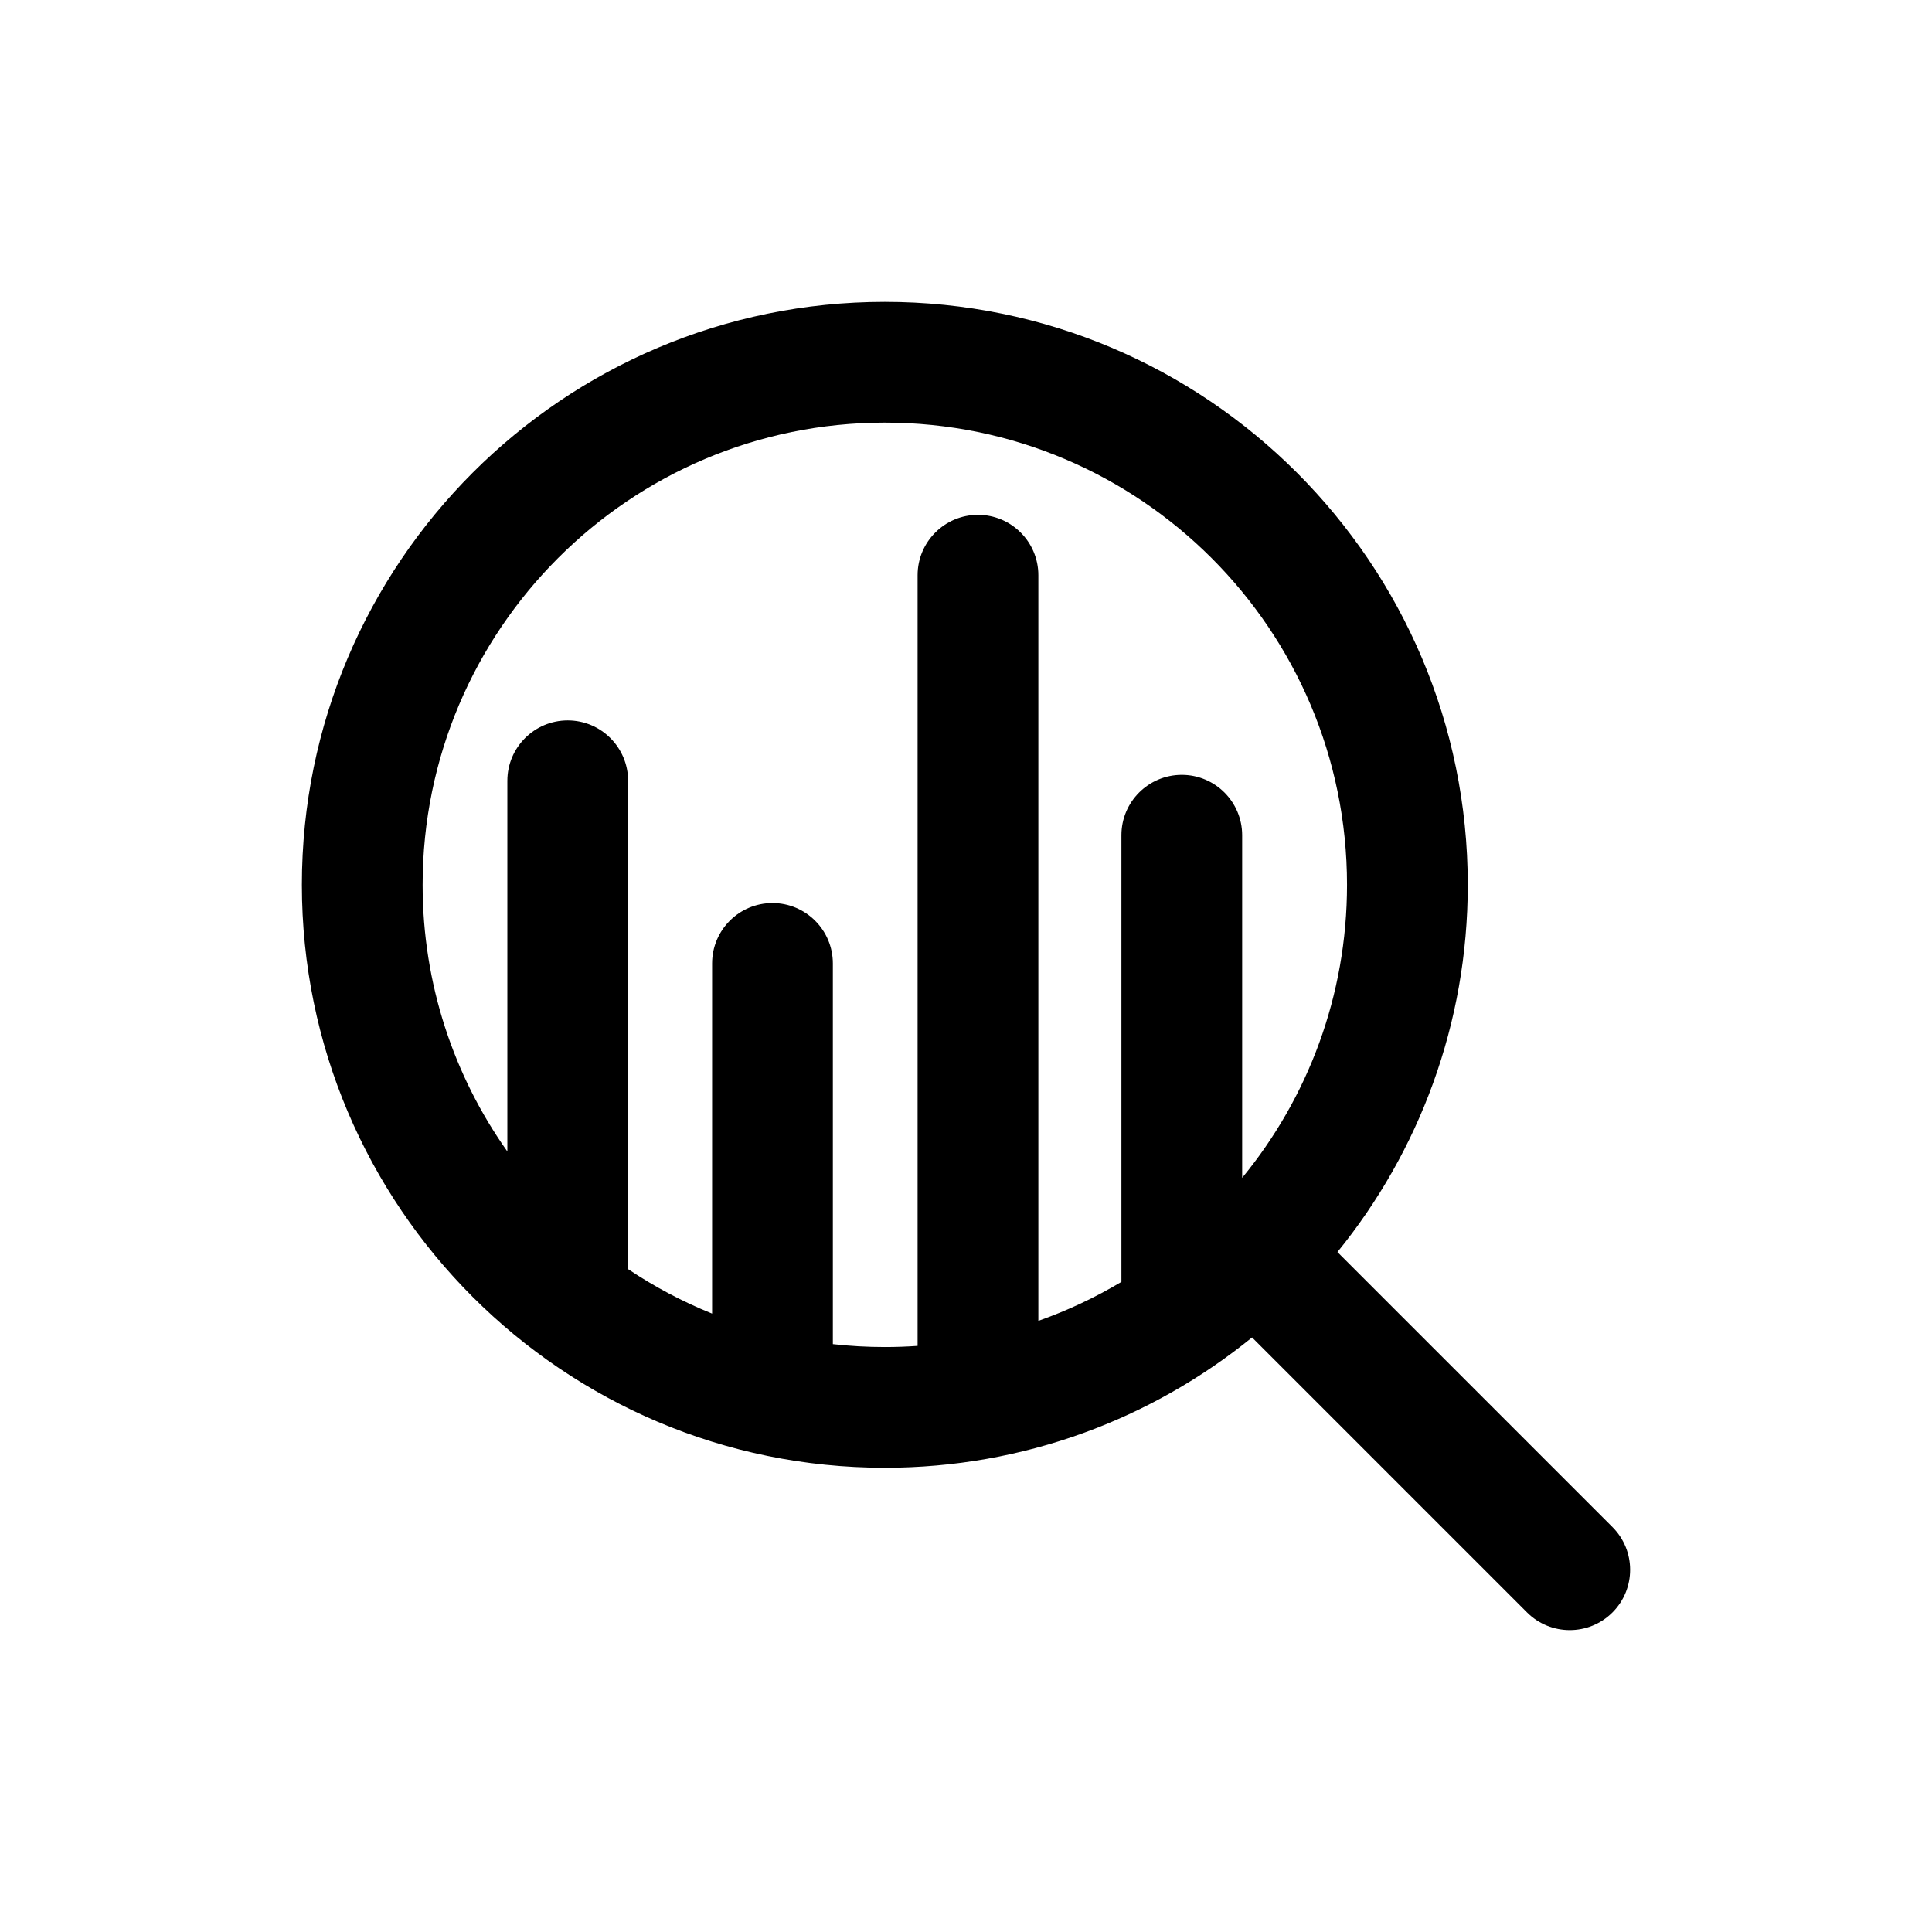
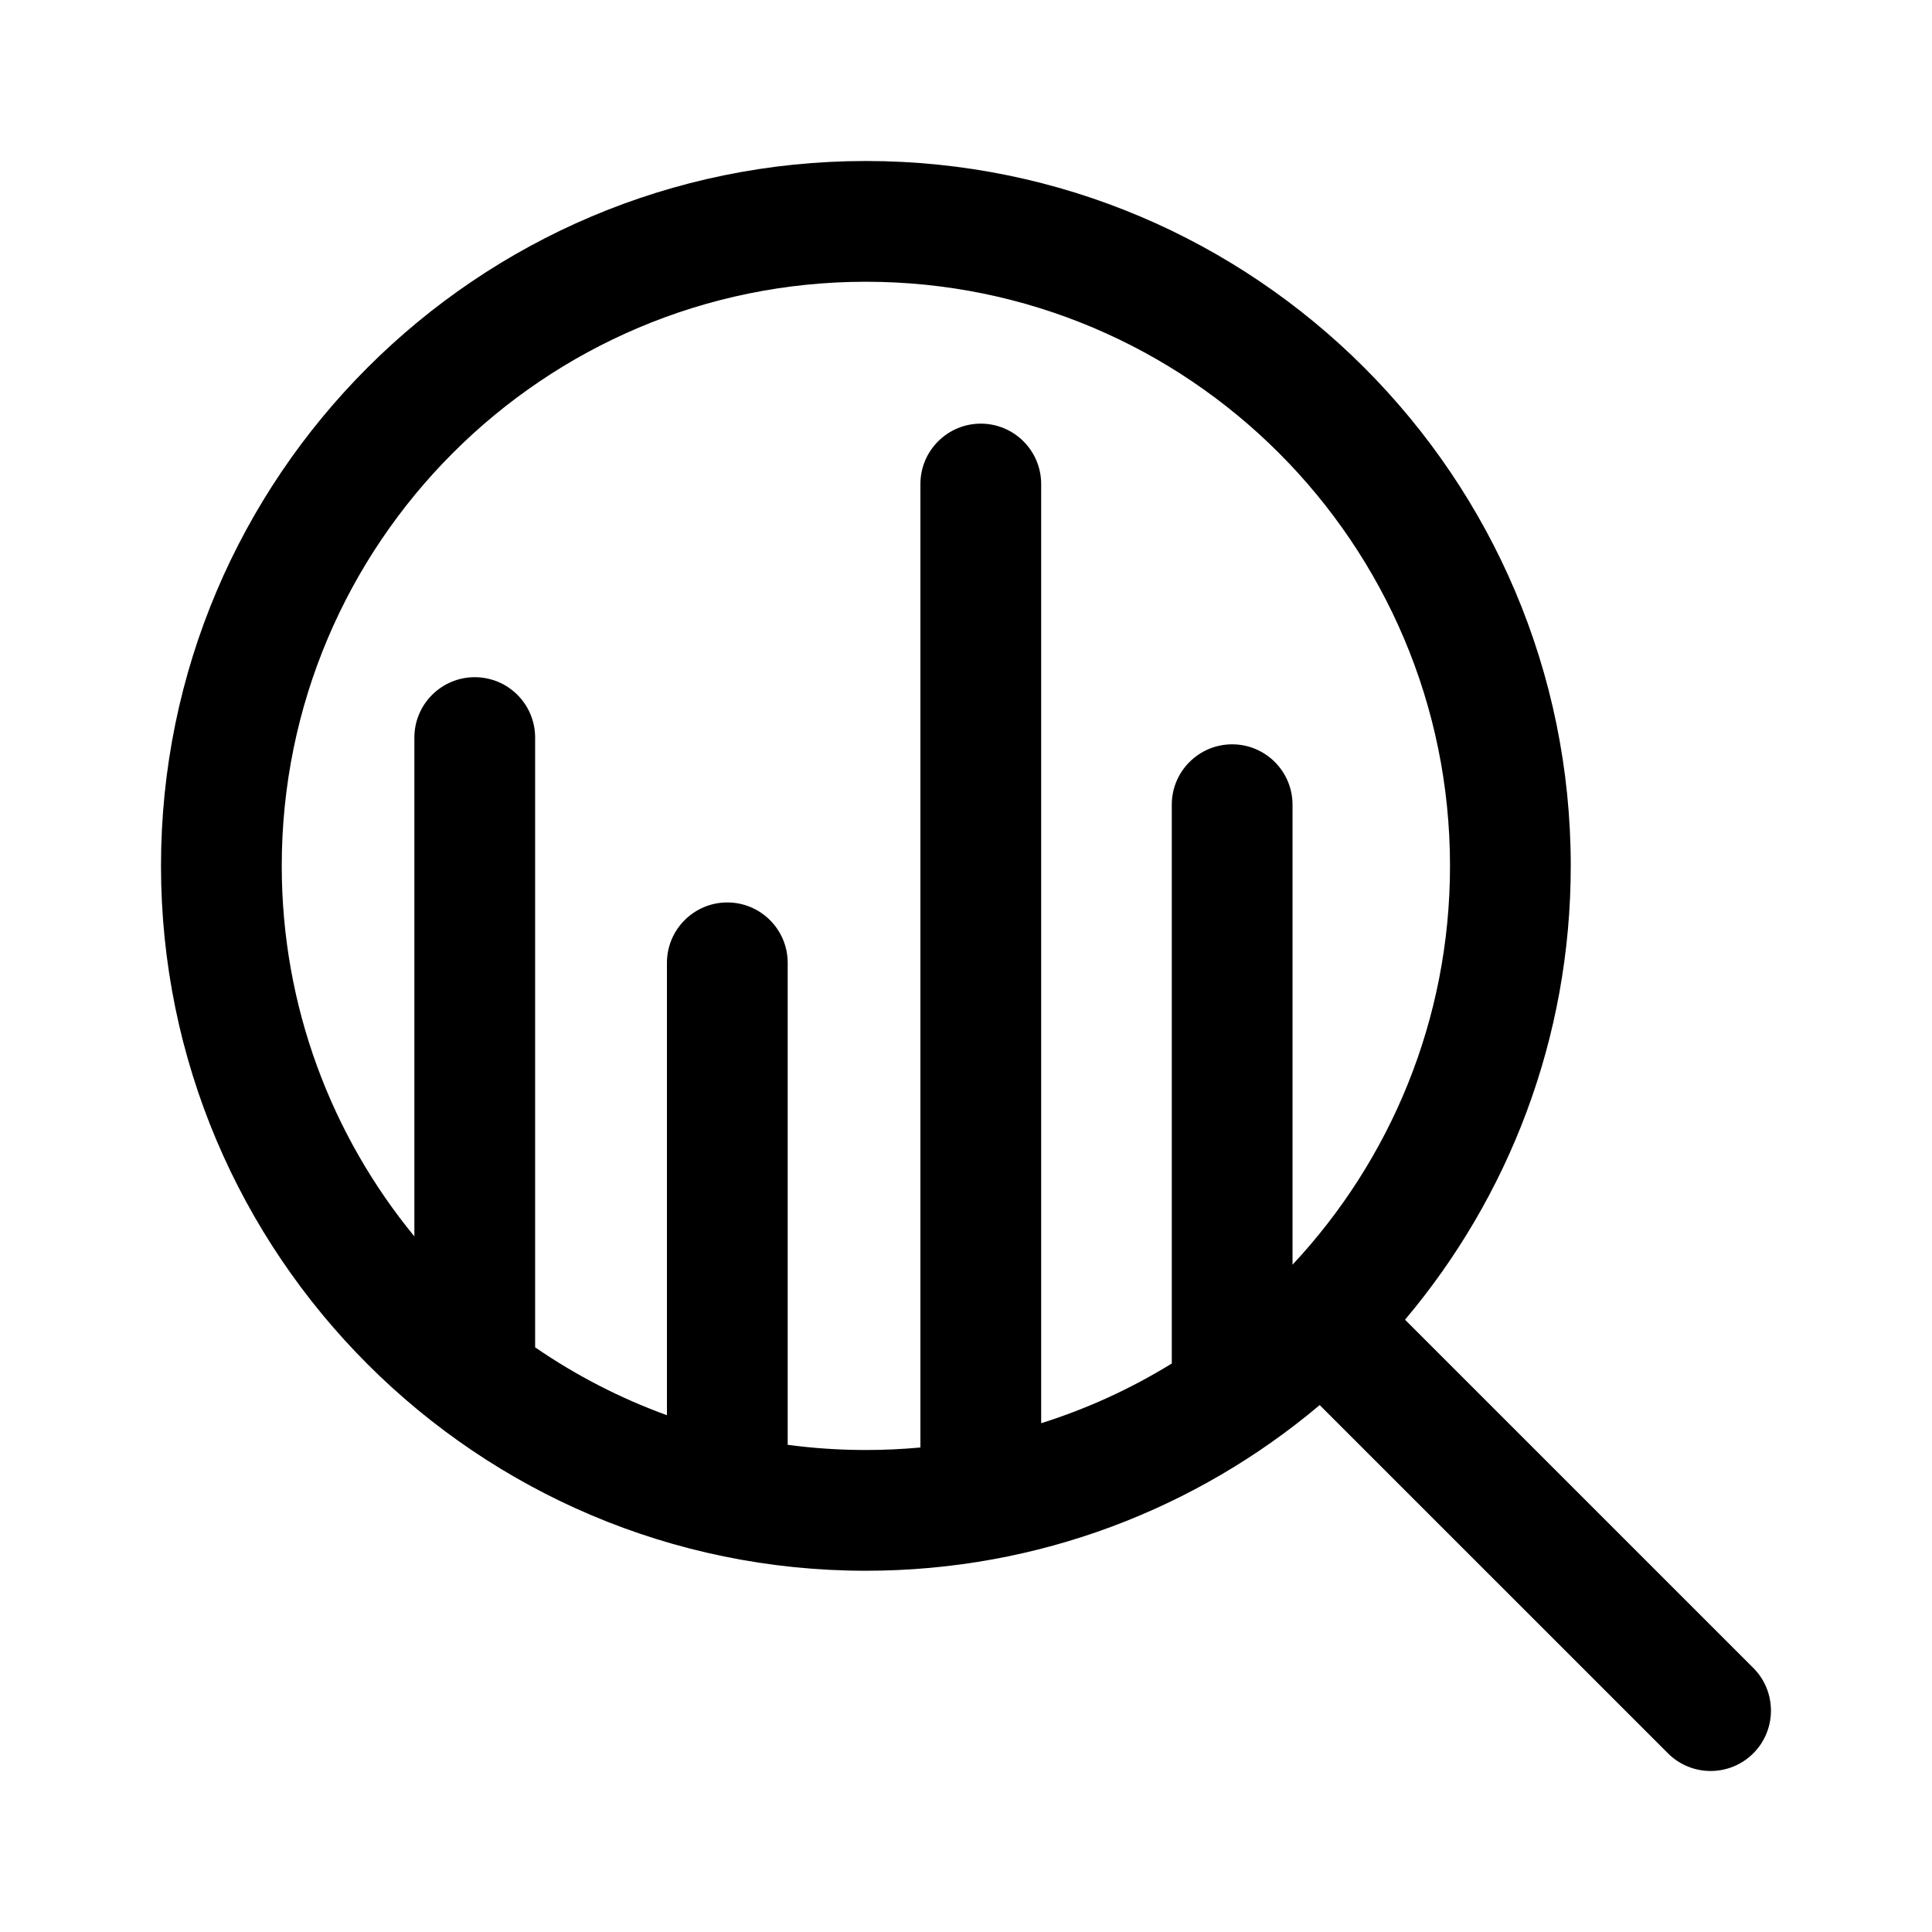
- <svg xmlns="http://www.w3.org/2000/svg" width="100%" height="100%" viewBox="0 0 192 192" version="1.1" xml:space="preserve" style="fill-rule:evenodd;clip-rule:evenodd;stroke-linejoin:round;stroke-miterlimit:2;" id="svg2363">
-   <defs id="defs2367" />
-   <path d="M760.428,556.913L787.757,584.243C790.099,586.584 793.901,586.584 796.243,584.243C798.584,581.901 798.584,578.099 796.243,575.757L768.913,548.428C777.009,538.465 781.865,525.761 781.865,511.933C781.865,479.959 755.906,454 723.933,454C691.959,454 666,479.959 666,511.933C666,543.906 691.959,569.865 723.933,569.865C737.761,569.865 750.465,565.009 760.428,556.913ZM759.445,541.053C765.956,533.123 769.865,522.981 769.865,511.933C769.865,486.582 749.284,466 723.933,466C698.582,466 678,486.582 678,511.933C678,521.799 681.118,530.943 686.42,538.432L686.42,501.594C686.42,498.282 689.108,495.594 692.42,495.594C695.731,495.594 698.42,498.282 698.42,501.594L698.42,550.125C701.026,551.87 703.82,553.356 706.768,554.545L706.768,519.744C706.768,516.432 709.456,513.744 712.768,513.744C716.079,513.744 718.768,516.432 718.768,519.744L718.768,557.577C720.462,557.768 722.186,557.865 723.933,557.865C725.028,557.865 726.114,557.827 727.19,557.751L727.19,481.163C727.19,477.852 729.879,475.163 733.19,475.163C736.502,475.163 739.19,477.852 739.19,481.163L739.19,555.266C742.085,554.246 744.848,552.943 747.445,551.391L747.445,507.003C747.445,503.691 750.134,501.003 753.445,501.003C756.757,501.003 759.445,503.691 759.445,507.003L759.445,541.053Z" id="path2357" style="fill-rule:evenodd;clip-rule:evenodd;stroke-linejoin:round;stroke-miterlimit:2" transform="translate(-636,-424)" />
+ <svg xmlns="http://www.w3.org/2000/svg" width="100%" height="100%" viewBox="0 0 192 192" version="1.1" xml:space="preserve" style="fill-rule:evenodd;clip-rule:evenodd;stroke-linejoin:round;stroke-miterlimit:2;" id="svg10">
+   <defs id="defs14" />
+   <path d="M1191.15,563.635L1225.76,598.243C1228.1,600.584 1231.9,600.584 1234.24,598.243C1236.58,595.901 1236.58,592.099 1234.24,589.757L1199.63,555.15C1209.91,542.962 1216.1,527.224 1216.1,510.05C1216.1,471.388 1184.71,440 1146.05,440C1107.39,440 1076,471.388 1076,510.05C1076,548.712 1107.39,580.1 1146.05,580.1C1163.22,580.1 1178.96,573.907 1191.15,563.635ZM1188.45,549.684C1198.15,539.308 1204.1,525.368 1204.1,510.05C1204.1,478.011 1178.09,452 1146.05,452C1114.01,452 1088,478.011 1088,510.05C1088,524.022 1092.95,536.848 1101.18,546.872L1101.18,497.299C1101.18,493.988 1103.87,491.299 1107.18,491.299C1110.5,491.299 1113.18,493.988 1113.18,497.299L1113.18,557.895C1117.21,560.669 1121.61,562.947 1126.28,564.642L1126.28,519.684C1126.28,516.372 1128.97,513.684 1132.28,513.684C1135.59,513.684 1138.28,516.372 1138.28,519.684L1138.28,567.584C1140.82,567.925 1143.42,568.1 1146.05,568.1C1147.88,568.1 1149.68,568.016 1151.47,567.85L1151.47,472.101C1151.47,468.79 1154.16,466.101 1157.47,466.101C1160.78,466.101 1163.47,468.79 1163.47,472.101L1163.47,565.438C1168.07,563.99 1172.42,561.986 1176.45,559.503L1176.45,503.97C1176.45,500.659 1179.14,497.97 1182.45,497.97C1185.76,497.97 1188.45,500.659 1188.45,503.97L1188.45,549.684Z" id="path4" style="fill-rule:evenodd;clip-rule:evenodd;stroke-linejoin:round;stroke-miterlimit:2" transform="translate(-1060,-424)" />
</svg>
